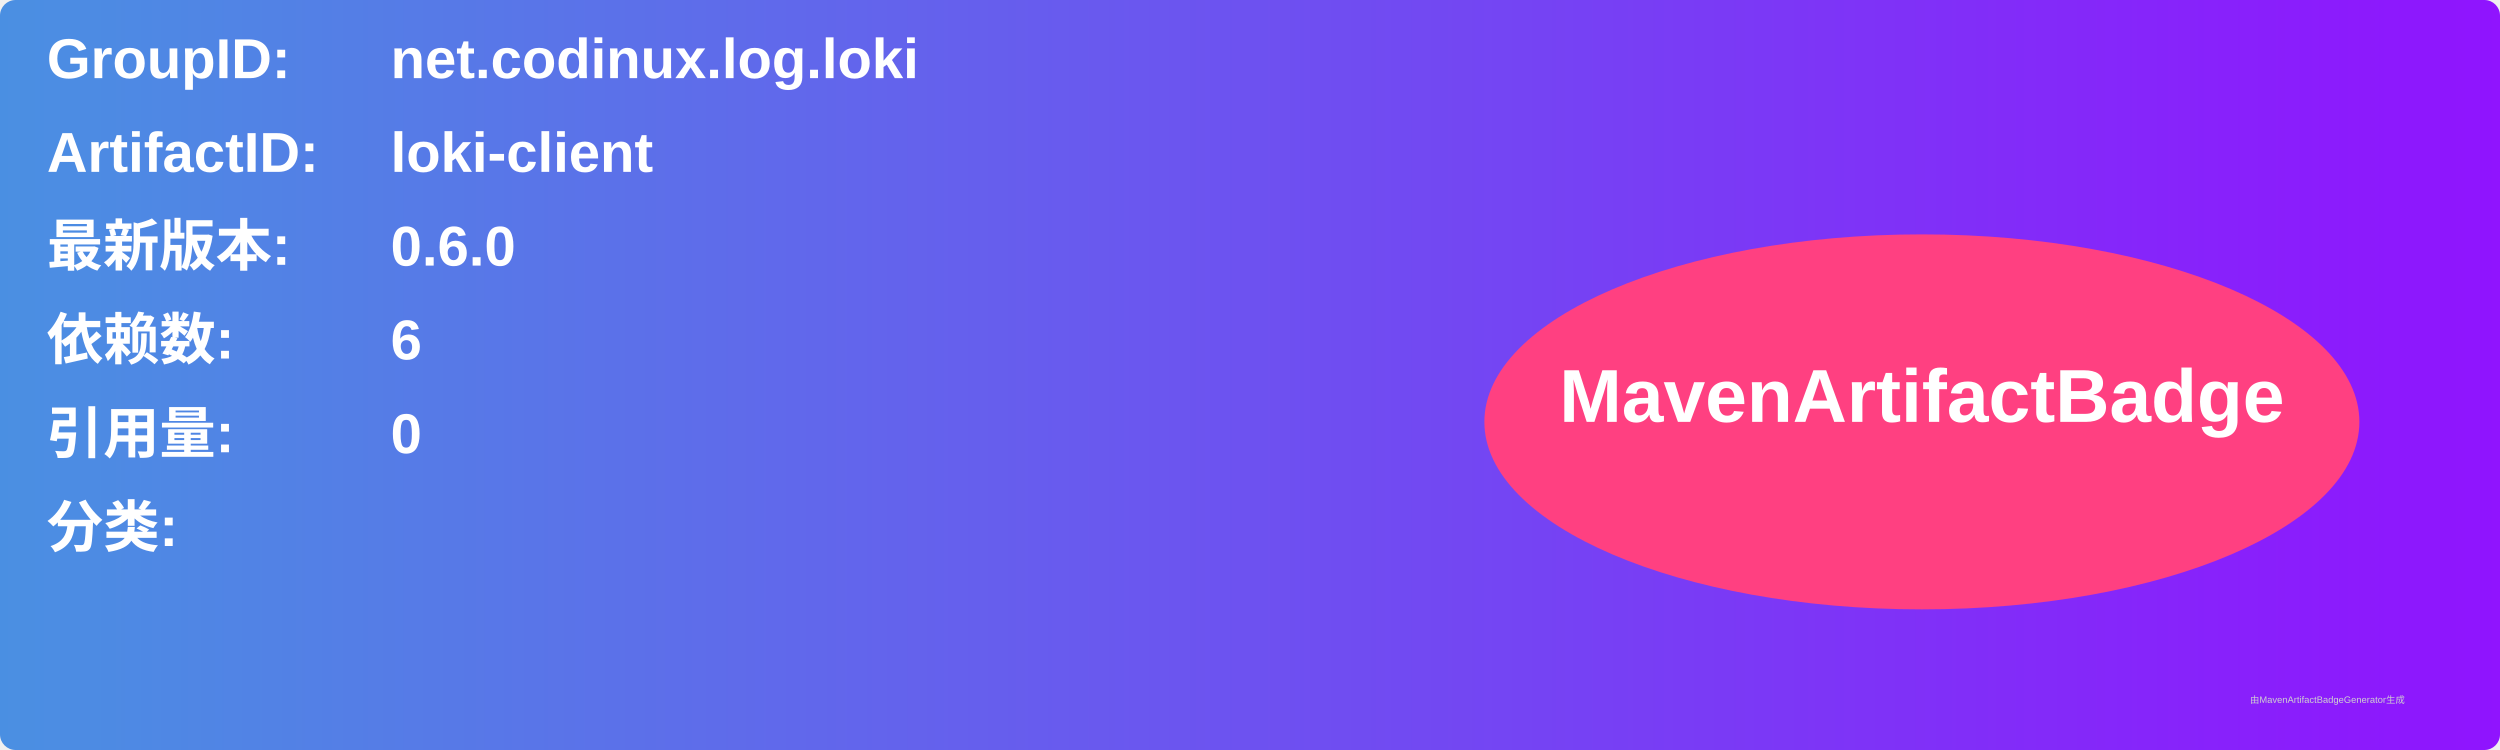
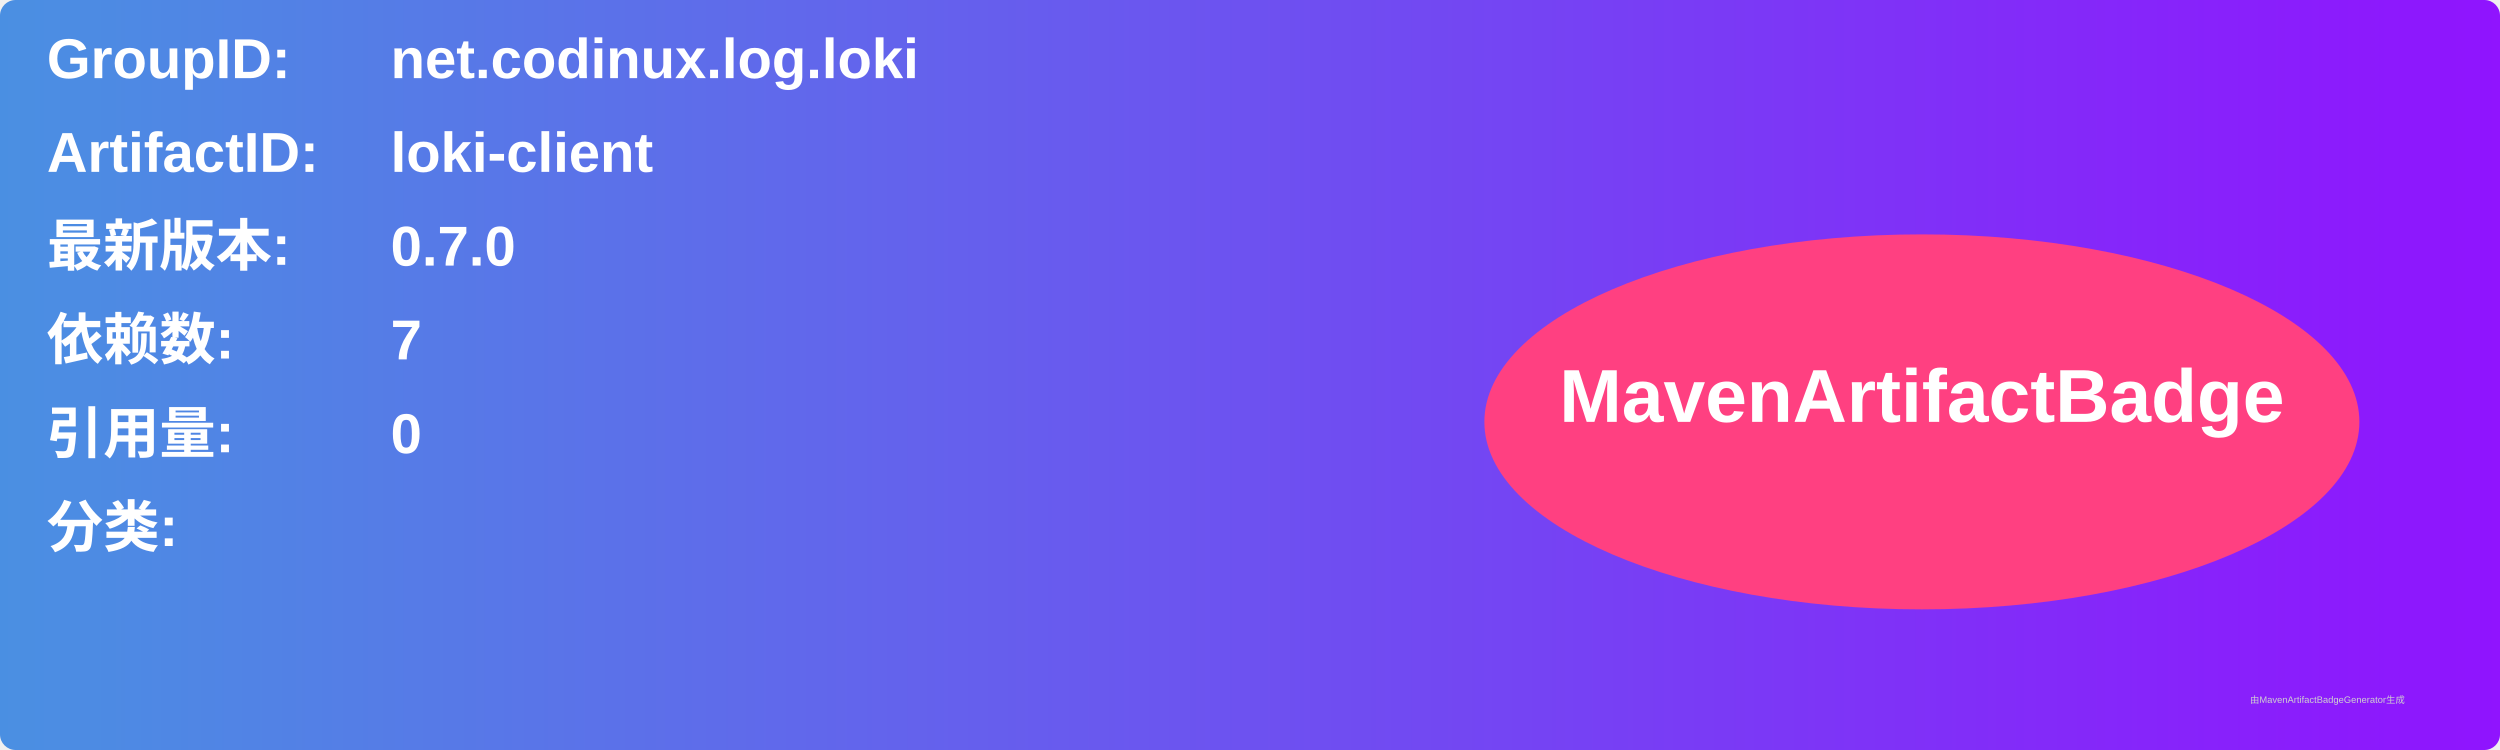
<svg xmlns="http://www.w3.org/2000/svg" width="800" height="240" viewBox="0 0 800 240">
  <linearGradient id="grad" x1="0%" y1="0%" x2="100%" y2="0%">
    <stop offset="0%" stop-color="#4a90e2" />
    <stop offset="100%" stop-color="#9013fe" />
  </linearGradient>
  <rect width="100%" height="100%" rx="5" ry="5" fill="url(#grad)" />
  <g transform="translate(15, 15)">
    <text x="0" y="10" font-family="Arial" font-size="18" fill="white" font-weight="bold" width="260">GroupID:</text>
    <text x="110" y="10" font-family="Arial" font-size="18" fill="white" font-weight="bold" width="460">net.codinux.log.loki</text>
    <text x="0" y="40" font-family="Arial" font-size="18" fill="white" font-weight="bold" width="260">ArtifactID:</text>
    <text x="110" y="40" font-family="Arial" font-size="18" fill="white" font-weight="bold" width="460">loki-client</text>
    <text x="0" y="70" font-family="Arial" font-size="18" fill="white" font-weight="bold">最新版本:</text>
    <text x="110" y="70" font-family="Arial" font-size="18" fill="white" font-weight="bold">
-       <tspan font-weight="bold">0.6.0</tspan>
+       <tspan font-weight="bold">0.7.0</tspan>
    </text>
    <text x="0" y="100" font-family="Arial" font-size="18" fill="white" font-weight="bold">依赖数: </text>
    <text x="110" y="100" font-family="Arial" font-size="18" fill="white">
-       <tspan font-weight="bold">6</tspan>
+       <tspan font-weight="bold">7</tspan>
    </text>
    <text x="0" y="130" font-family="Arial" font-size="18" fill="white" font-weight="bold">引用量: </text>
    <text x="110" y="130" font-family="Arial" font-size="18" fill="white">
      <tspan font-weight="bold">0</tspan>
    </text>
    <text x="0" y="160" font-family="Arial" font-size="18" fill="white" font-weight="bold">分类:</text>
    <text x="10" y="190" font-family="Arial" font-size="10" fill="white">
      <tspan font-weight="bold" />
    </text>
    <ellipse cx="600" cy="120" rx="140" ry="60" fill="#ff4081" />
    <text x="600" y="120" text-anchor="middle" font-family="Arial" font-size="24" fill="white" font-weight="bold">MavenArtifactBadge</text>
  </g>
  <text x="720" y="225" font-family="Arial" font-size="3" fill="#d0d0d0">由MavenArtifactBadgeGenerator生成</text>
</svg>
